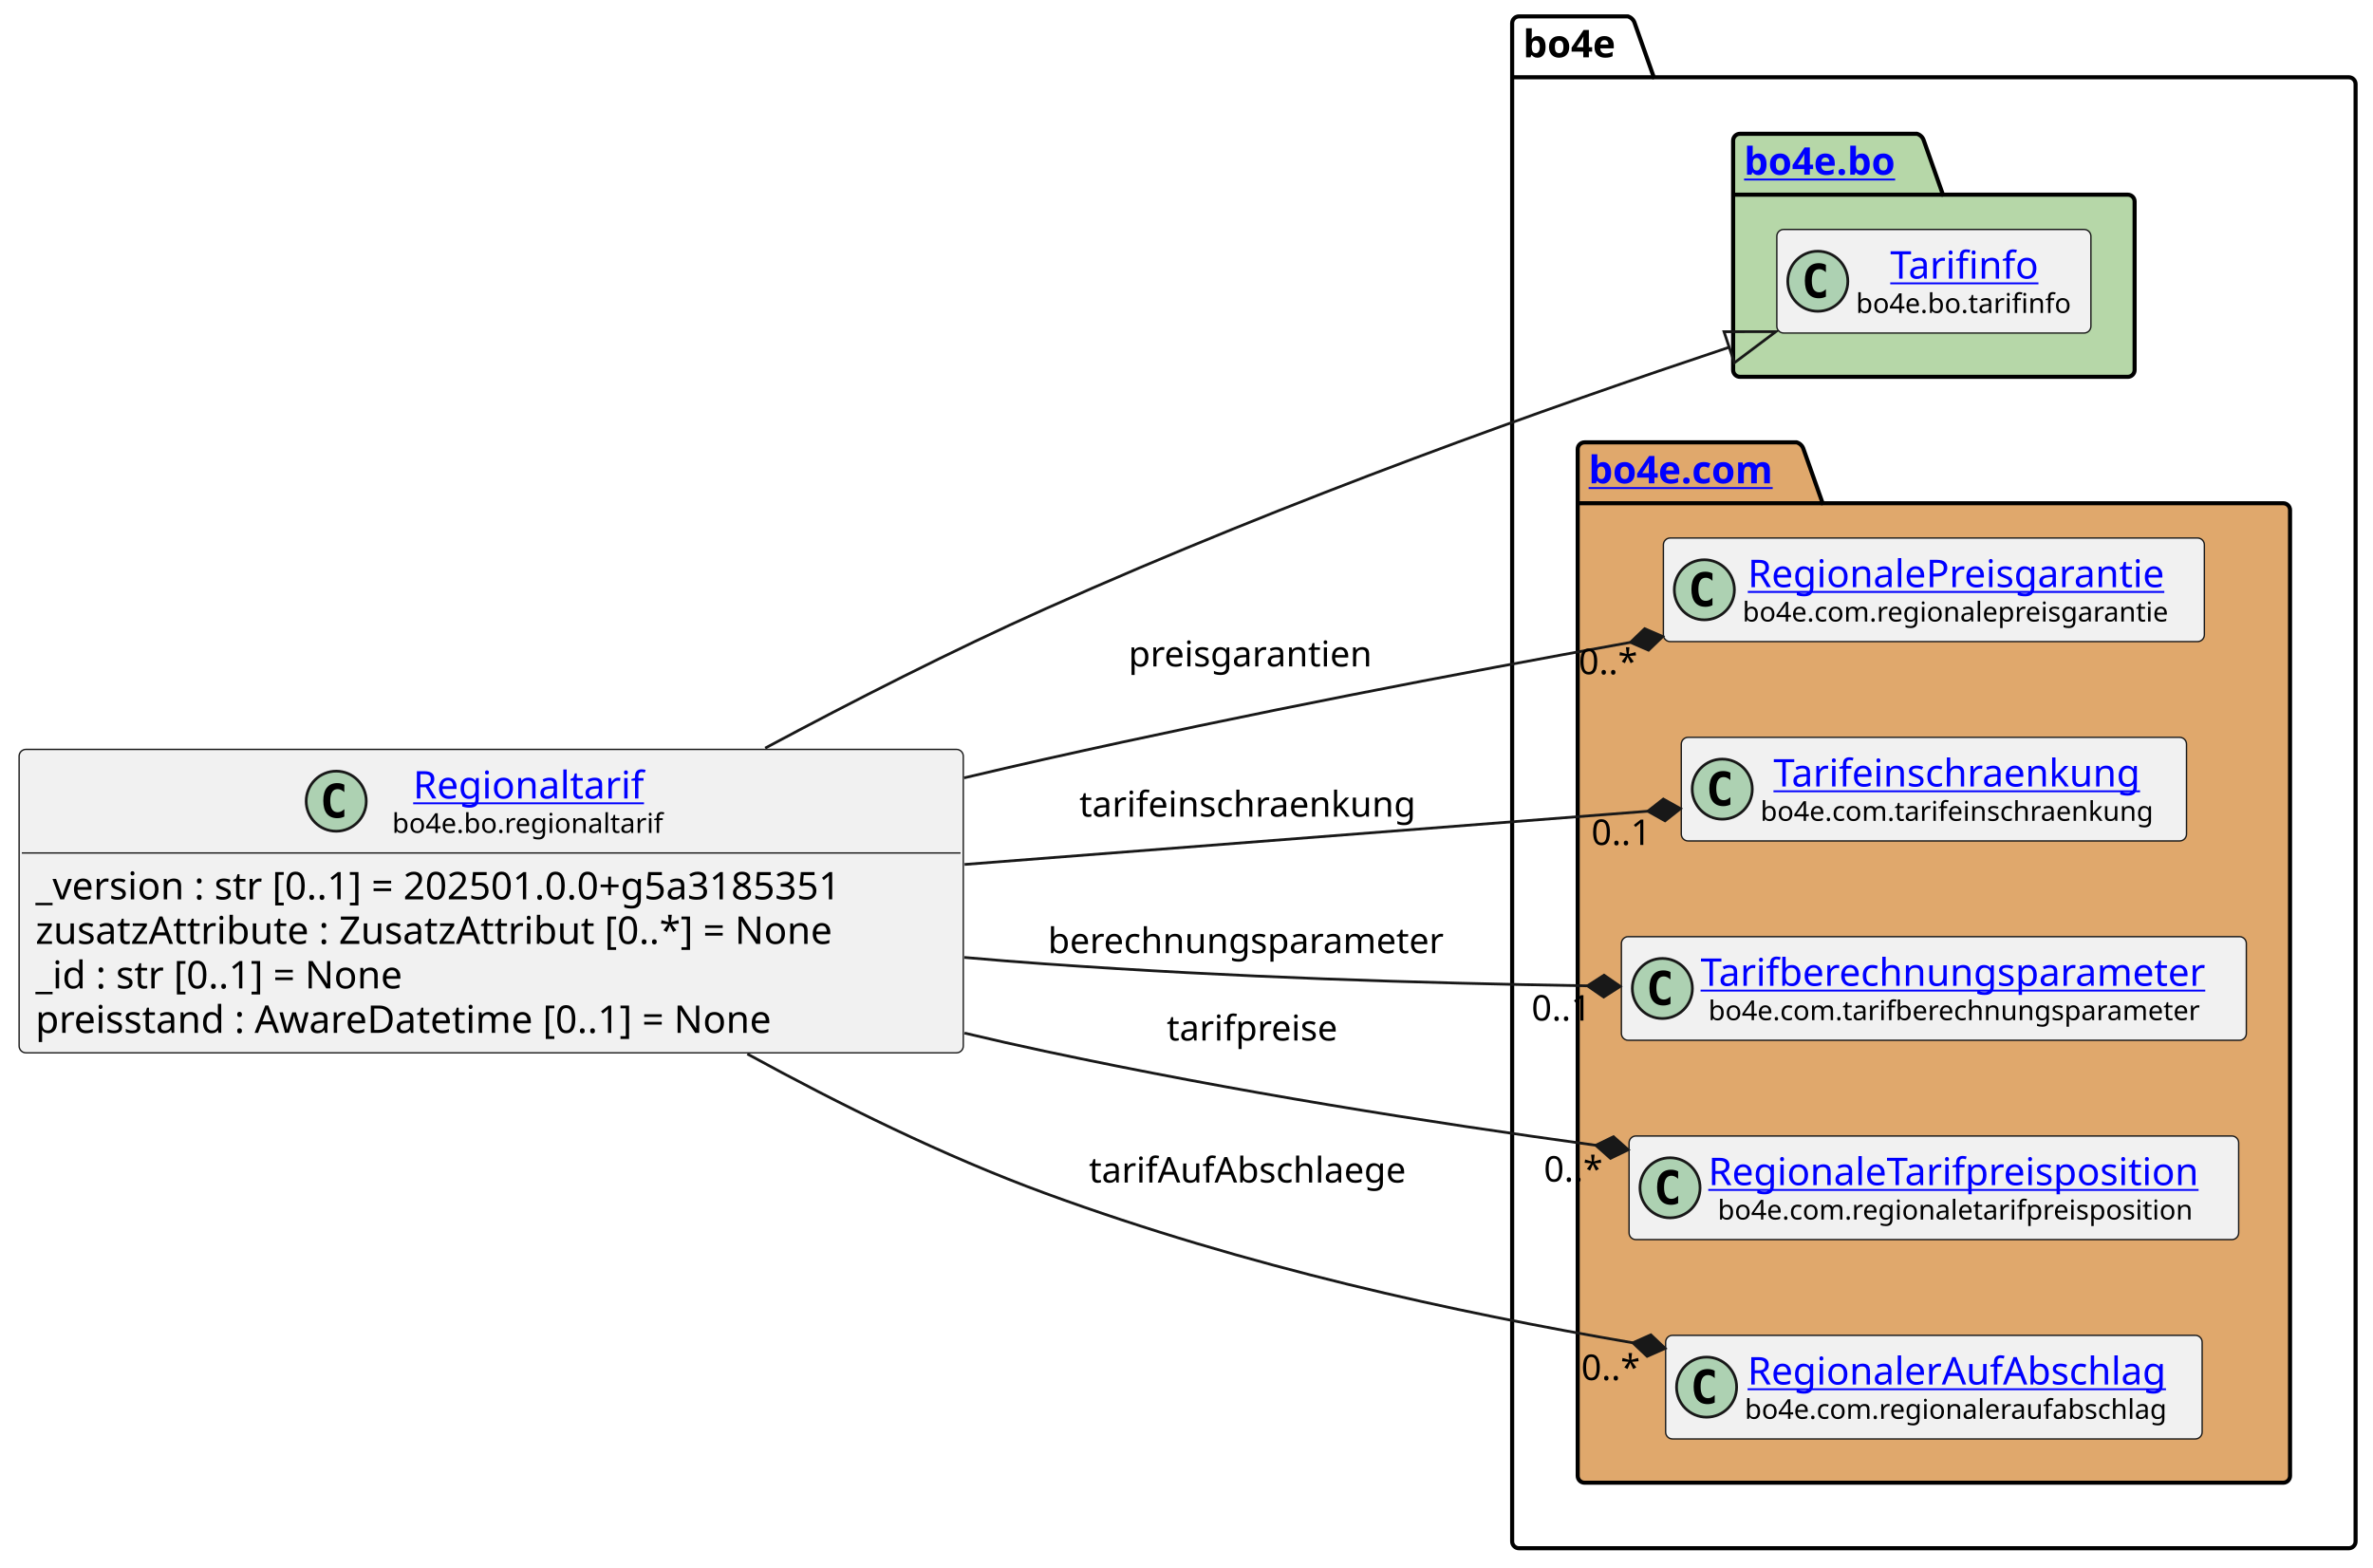
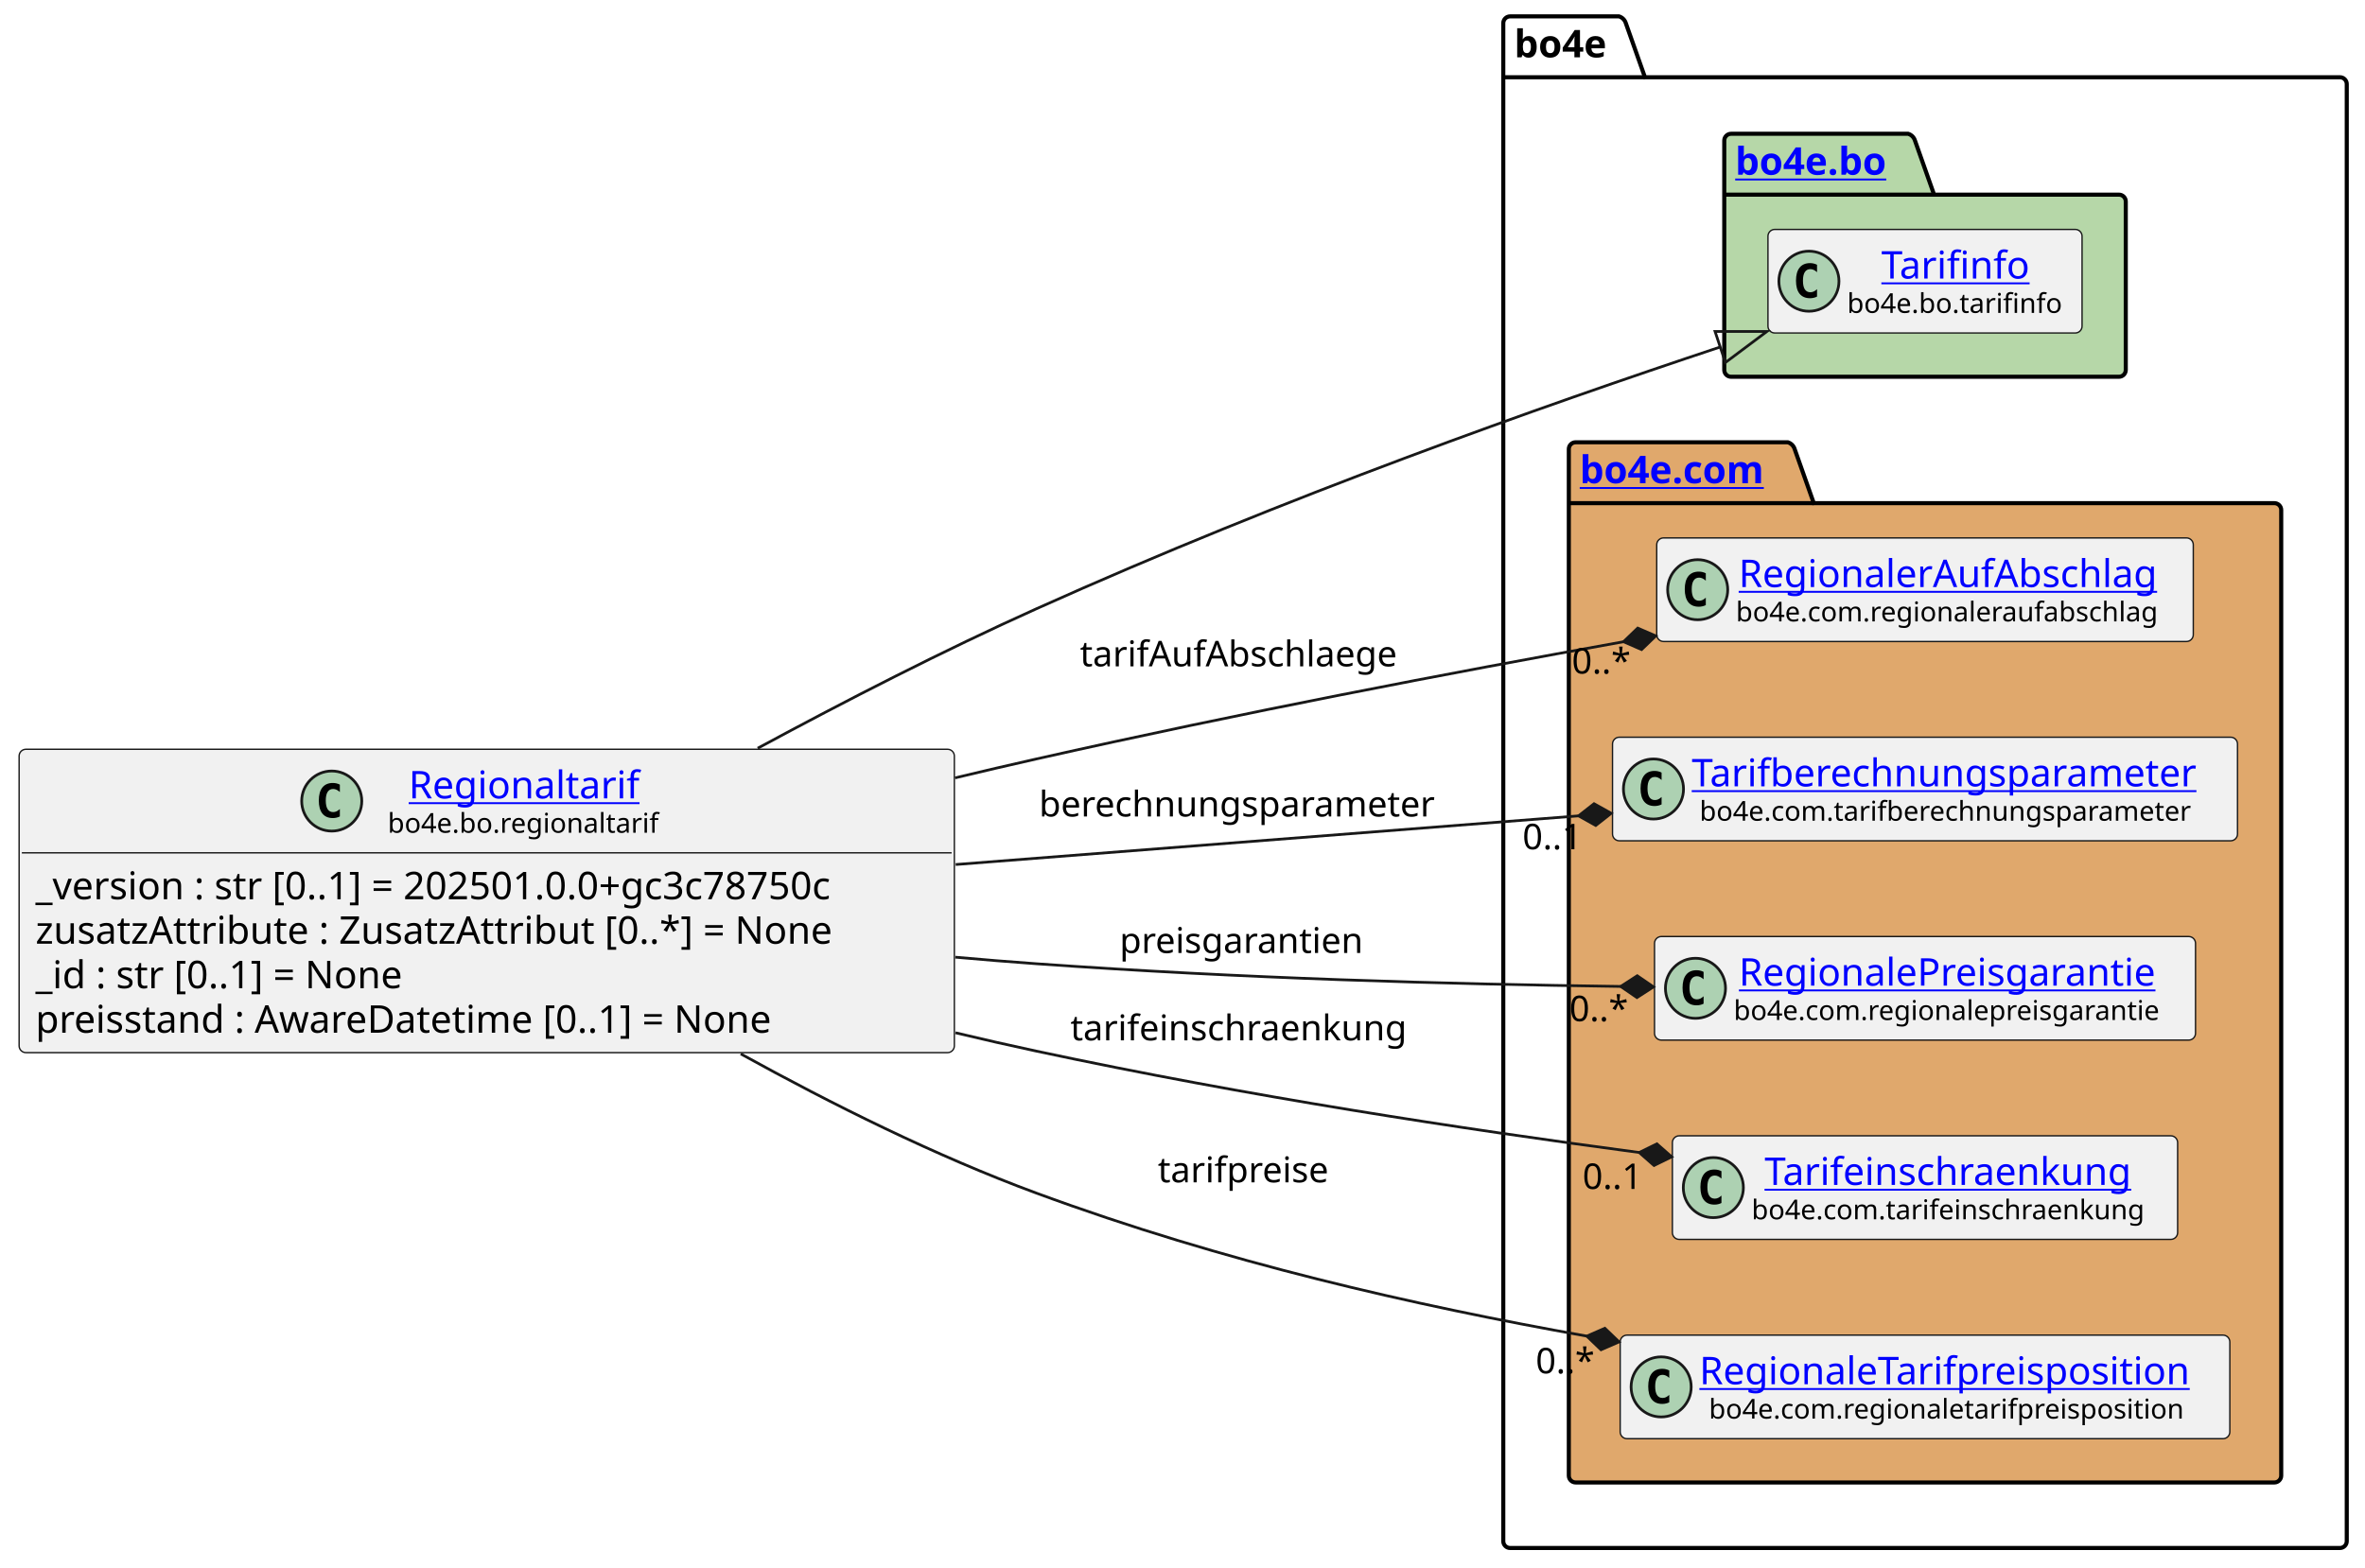
- <svg xmlns="http://www.w3.org/2000/svg" xmlns:xlink="http://www.w3.org/1999/xlink" contentStyleType="text/css" data-diagram-type="CLASS" height="574px" preserveAspectRatio="none" style="width:869px;height:574px;background:#FFFFFF;" version="1.1" viewBox="0 0 869 574" width="869px" zoomAndPan="magnify">
+ <svg xmlns="http://www.w3.org/2000/svg" xmlns:xlink="http://www.w3.org/1999/xlink" contentStyleType="text/css" data-diagram-type="CLASS" height="574px" preserveAspectRatio="none" style="width:866px;height:574px;background:#FFFFFF;" version="1.1" viewBox="0 0 866 574" width="866px" zoomAndPan="magnify">
  <defs />
  <g>
    <g class="cluster" data-entity="bo4e" data-source-line="11" data-uid="ent0005" id="cluster_bo4e">
-       <path d="M556.26,6 L596.136,6 A3.75,3.75 0 0 1 598.636,8.5 L605.636,28.297 L860.12,28.297 A2.5,2.5 0 0 1 862.62,30.797 L862.62,564.5 A2.5,2.5 0 0 1 860.12,567 L556.26,567 A2.5,2.5 0 0 1 553.76,564.5 L553.76,8.5 A2.5,2.5 0 0 1 556.26,6" fill="none" style="stroke:#000000;stroke-width:1.5;" />
-       <line style="stroke:#000000;stroke-width:1.5;" x1="553.76" x2="605.636" y1="28.297" y2="28.297" />
-       <text fill="#000000" font-family="sans-serif" font-size="14" font-weight="bold" lengthAdjust="spacing" textLength="38.876" x="557.76" y="20.995">bo4e</text>
+       <path d="M552.96,6 L592.836,6 A3.75,3.75 0 0 1 595.336,8.5 L602.336,28.297 L856.82,28.297 A2.5,2.5 0 0 1 859.32,30.797 L859.32,564.5 A2.5,2.5 0 0 1 856.82,567 L552.96,567 A2.5,2.5 0 0 1 550.46,564.5 L550.46,8.5 A2.5,2.5 0 0 1 552.96,6" fill="none" style="stroke:#000000;stroke-width:1.5;" />
+       <line style="stroke:#000000;stroke-width:1.5;" x1="550.46" x2="602.336" y1="28.297" y2="28.297" />
+       <text fill="#000000" font-family="sans-serif" font-size="14" font-weight="bold" lengthAdjust="spacing" textLength="38.876" x="554.46" y="20.995">bo4e</text>
    </g>
    <g class="cluster" data-entity="bo" data-source-line="10" data-uid="ent0003" id="cluster_bo">
-       <path d="M637.18,49 L702.014,49 A3.75,3.75 0 0 1 704.514,51.5 L711.514,71.297 L779.2,71.297 A2.5,2.5 0 0 1 781.7,73.797 L781.7,135.5 A2.5,2.5 0 0 1 779.2,138 L637.18,138 A2.5,2.5 0 0 1 634.68,135.5 L634.68,51.5 A2.5,2.5 0 0 1 637.18,49" fill="#B6D7A8" style="stroke:#000000;stroke-width:1.5;" />
-       <line style="stroke:#000000;stroke-width:1.5;" x1="634.68" x2="711.514" y1="71.297" y2="71.297" />
+       <path d="M633.88,49 L698.714,49 A3.75,3.75 0 0 1 701.214,51.5 L708.214,71.297 L775.9,71.297 A2.5,2.5 0 0 1 778.4,73.797 L778.4,135.5 A2.5,2.5 0 0 1 775.9,138 L633.88,138 A2.5,2.5 0 0 1 631.38,135.5 L631.38,51.5 A2.5,2.5 0 0 1 633.88,49" fill="#B6D7A8" style="stroke:#000000;stroke-width:1.5;" />
+       <line style="stroke:#000000;stroke-width:1.5;" x1="631.38" x2="708.214" y1="71.297" y2="71.297" />
      <a href="file:////home/runner/work/BO4E-python/BO4E-python/docs/../.tox/docs/tmp/html/api/bo4e.bo.html" target="_top" title="file:////home/runner/work/BO4E-python/BO4E-python/docs/../.tox/docs/tmp/html/api/bo4e.bo.html" xlink:actuate="onRequest" xlink:href="file:////home/runner/work/BO4E-python/BO4E-python/docs/../.tox/docs/tmp/html/api/bo4e.bo.html" xlink:show="new" xlink:title="file:////home/runner/work/BO4E-python/BO4E-python/docs/../.tox/docs/tmp/html/api/bo4e.bo.html" xlink:type="simple">
-         <text fill="#0000FF" font-family="sans-serif" font-size="14" font-weight="bold" lengthAdjust="spacing" text-decoration="underline" textLength="63.834" x="638.68" y="63.995">bo4e.bo</text>
+         <text fill="#0000FF" font-family="sans-serif" font-size="14" font-weight="bold" lengthAdjust="spacing" text-decoration="underline" textLength="63.834" x="635.38" y="63.995">bo4e.bo</text>
      </a>
    </g>
    <g class="cluster" data-entity="com" data-source-line="13" data-uid="ent0006" id="cluster_com">
-       <path d="M580.26,162 L657.959,162 A3.75,3.75 0 0 1 660.459,164.5 L667.459,184.297 L836.12,184.297 A2.5,2.5 0 0 1 838.62,186.797 L838.62,540.5 A2.5,2.5 0 0 1 836.12,543 L580.26,543 A2.5,2.5 0 0 1 577.76,540.5 L577.76,164.5 A2.5,2.5 0 0 1 580.26,162" fill="#E0A86C" style="stroke:#000000;stroke-width:1.5;" />
-       <line style="stroke:#000000;stroke-width:1.5;" x1="577.76" x2="667.459" y1="184.297" y2="184.297" />
+       <path d="M576.96,162 L654.659,162 A3.75,3.75 0 0 1 657.159,164.5 L664.159,184.297 L832.82,184.297 A2.5,2.5 0 0 1 835.32,186.797 L835.32,540.5 A2.5,2.5 0 0 1 832.82,543 L576.96,543 A2.5,2.5 0 0 1 574.46,540.5 L574.46,164.5 A2.5,2.5 0 0 1 576.96,162" fill="#E0A86C" style="stroke:#000000;stroke-width:1.5;" />
+       <line style="stroke:#000000;stroke-width:1.5;" x1="574.46" x2="664.159" y1="184.297" y2="184.297" />
      <a href="file:////home/runner/work/BO4E-python/BO4E-python/docs/../.tox/docs/tmp/html/api/bo4e.com.html" target="_top" title="file:////home/runner/work/BO4E-python/BO4E-python/docs/../.tox/docs/tmp/html/api/bo4e.com.html" xlink:actuate="onRequest" xlink:href="file:////home/runner/work/BO4E-python/BO4E-python/docs/../.tox/docs/tmp/html/api/bo4e.com.html" xlink:show="new" xlink:title="file:////home/runner/work/BO4E-python/BO4E-python/docs/../.tox/docs/tmp/html/api/bo4e.com.html" xlink:type="simple">
-         <text fill="#0000FF" font-family="sans-serif" font-size="14" font-weight="bold" lengthAdjust="spacing" text-decoration="underline" textLength="76.699" x="581.76" y="176.995">bo4e.com</text>
+         <text fill="#0000FF" font-family="sans-serif" font-size="14" font-weight="bold" lengthAdjust="spacing" text-decoration="underline" textLength="76.699" x="578.46" y="176.995">bo4e.com</text>
      </a>
    </g>
    <g class="entity" data-entity="Tarifinfo" data-source-line="11" data-uid="ent0004" id="entity_Tarifinfo">
-       <rect fill="#F1F1F1" height="37.938" rx="2.5" ry="2.5" style="stroke:#181818;stroke-width:0.5;" width="115.018" x="650.68" y="84.03" />
-       <ellipse cx="665.68" cy="102.999" fill="#ADD1B2" rx="11" ry="11" style="stroke:#181818;stroke-width:1;" />
-       <path d="M668.649,108.639 Q668.071,108.936 667.43,109.077 Q666.789,109.233 666.086,109.233 Q663.586,109.233 662.258,107.593 Q660.946,105.936 660.946,102.811 Q660.946,99.686 662.258,98.03 Q663.586,96.374 666.086,96.374 Q666.789,96.374 667.43,96.53 Q668.086,96.686 668.649,96.983 L668.649,99.702 Q668.024,99.124 667.43,98.858 Q666.836,98.577 666.211,98.577 Q664.867,98.577 664.18,99.655 Q663.492,100.718 663.492,102.811 Q663.492,104.905 664.18,105.983 Q664.867,107.046 666.211,107.046 Q666.836,107.046 667.43,106.78 Q668.024,106.499 668.649,105.921 L668.649,108.639 Z " fill="#000000" />
+       <rect fill="#F1F1F1" height="37.938" rx="2.5" ry="2.5" style="stroke:#181818;stroke-width:0.5;" width="115.018" x="647.38" y="84.03" />
+       <ellipse cx="662.38" cy="102.999" fill="#ADD1B2" rx="11" ry="11" style="stroke:#181818;stroke-width:1;" />
+       <path d="M665.349,108.639 Q664.771,108.936 664.13,109.077 Q663.489,109.233 662.786,109.233 Q660.286,109.233 658.958,107.593 Q657.646,105.936 657.646,102.811 Q657.646,99.686 658.958,98.03 Q660.286,96.374 662.786,96.374 Q663.489,96.374 664.13,96.53 Q664.786,96.686 665.349,96.983 L665.349,99.702 Q664.724,99.124 664.13,98.858 Q663.536,98.577 662.911,98.577 Q661.567,98.577 660.88,99.655 Q660.192,100.718 660.192,102.811 Q660.192,104.905 660.88,105.983 Q661.567,107.046 662.911,107.046 Q663.536,107.046 664.13,106.78 Q664.724,106.499 665.349,105.921 L665.349,108.639 Z " fill="#000000" />
      <a href="file:////home/runner/work/BO4E-python/BO4E-python/docs/../.tox/docs/tmp/html/api/bo4e.bo.html#bo4e.bo.tarifinfo.Tarifinfo" target="_top" title="file:////home/runner/work/BO4E-python/BO4E-python/docs/../.tox/docs/tmp/html/api/bo4e.bo.html#bo4e.bo.tarifinfo.Tarifinfo" xlink:actuate="onRequest" xlink:href="file:////home/runner/work/BO4E-python/BO4E-python/docs/../.tox/docs/tmp/html/api/bo4e.bo.html#bo4e.bo.tarifinfo.Tarifinfo" xlink:show="new" xlink:title="file:////home/runner/work/BO4E-python/BO4E-python/docs/../.tox/docs/tmp/html/api/bo4e.bo.html#bo4e.bo.tarifinfo.Tarifinfo" xlink:type="simple">
-         <text fill="#0000FF" font-family="sans-serif" font-size="14" lengthAdjust="spacing" text-decoration="underline" textLength="57.962" x="692.208" y="102.025">Tarifinfo</text>
+         <text fill="#0000FF" font-family="sans-serif" font-size="14" lengthAdjust="spacing" text-decoration="underline" textLength="57.962" x="688.908" y="102.025">Tarifinfo</text>
      </a>
-       <text fill="#000000" font-family="sans-serif" font-size="10" lengthAdjust="spacing" textLength="83.018" x="679.68" y="114.609">bo4e.bo.tarifinfo</text>
+       <text fill="#000000" font-family="sans-serif" font-size="10" lengthAdjust="spacing" textLength="83.018" x="676.38" y="114.609">bo4e.bo.tarifinfo</text>
    </g>
-     <g class="entity" data-entity="RegionalePreisgarantie" data-source-line="14" data-uid="ent0007" id="entity_RegionalePreisgarantie">
-       <rect fill="#F1F1F1" height="37.938" rx="2.5" ry="2.5" style="stroke:#181818;stroke-width:0.5;" width="198.103" x="609.14" y="197.03" />
-       <ellipse cx="624.14" cy="215.999" fill="#ADD1B2" rx="11" ry="11" style="stroke:#181818;stroke-width:1;" />
-       <path d="M627.109,221.639 Q626.531,221.936 625.89,222.077 Q625.249,222.233 624.546,222.233 Q622.046,222.233 620.718,220.593 Q619.406,218.936 619.406,215.811 Q619.406,212.686 620.718,211.03 Q622.046,209.374 624.546,209.374 Q625.249,209.374 625.89,209.53 Q626.546,209.686 627.109,209.983 L627.109,212.702 Q626.484,212.124 625.89,211.858 Q625.296,211.577 624.671,211.577 Q623.327,211.577 622.64,212.655 Q621.952,213.718 621.952,215.811 Q621.952,217.905 622.64,218.983 Q623.327,220.046 624.671,220.046 Q625.296,220.046 625.89,219.78 Q626.484,219.499 627.109,218.921 L627.109,221.639 Z " fill="#000000" />
+     <g class="entity" data-entity="RegionalerAufAbschlag" data-source-line="14" data-uid="ent0007" id="entity_RegionalerAufAbschlag">
+       <rect fill="#F1F1F1" height="37.938" rx="2.5" ry="2.5" style="stroke:#181818;stroke-width:0.5;" width="196.473" x="606.65" y="197.03" />
+       <ellipse cx="621.65" cy="215.999" fill="#ADD1B2" rx="11" ry="11" style="stroke:#181818;stroke-width:1;" />
+       <path d="M624.619,221.639 Q624.041,221.936 623.4,222.077 Q622.759,222.233 622.056,222.233 Q619.556,222.233 618.228,220.593 Q616.916,218.936 616.916,215.811 Q616.916,212.686 618.228,211.03 Q619.556,209.374 622.056,209.374 Q622.759,209.374 623.4,209.53 Q624.056,209.686 624.619,209.983 L624.619,212.702 Q623.994,212.124 623.4,211.858 Q622.806,211.577 622.181,211.577 Q620.837,211.577 620.15,212.655 Q619.462,213.718 619.462,215.811 Q619.462,217.905 620.15,218.983 Q620.837,220.046 622.181,220.046 Q622.806,220.046 623.4,219.78 Q623.994,219.499 624.619,218.921 L624.619,221.639 Z " fill="#000000" />
+       <a href="file:////home/runner/work/BO4E-python/BO4E-python/docs/../.tox/docs/tmp/html/api/bo4e.com.html#bo4e.com.regionaleraufabschlag.RegionalerAufAbschlag" target="_top" title="file:////home/runner/work/BO4E-python/BO4E-python/docs/../.tox/docs/tmp/html/api/bo4e.com.html#bo4e.com.regionaleraufabschlag.RegionalerAufAbschlag" xlink:actuate="onRequest" xlink:href="file:////home/runner/work/BO4E-python/BO4E-python/docs/../.tox/docs/tmp/html/api/bo4e.com.html#bo4e.com.regionaleraufabschlag.RegionalerAufAbschlag" xlink:show="new" xlink:title="file:////home/runner/work/BO4E-python/BO4E-python/docs/../.tox/docs/tmp/html/api/bo4e.com.html#bo4e.com.regionaleraufabschlag.RegionalerAufAbschlag" xlink:type="simple">
+         <text fill="#0000FF" font-family="sans-serif" font-size="14" lengthAdjust="spacing" text-decoration="underline" textLength="162.456" x="636.658" y="215.025">RegionalerAufAbschlag</text>
+       </a>
+       <text fill="#000000" font-family="sans-serif" font-size="10" lengthAdjust="spacing" textLength="164.473" x="635.65" y="227.609">bo4e.com.regionaleraufabschlag</text>
+     </g>
+     <g class="entity" data-entity="Tarifberechnungsparameter" data-source-line="15" data-uid="ent0008" id="entity_Tarifberechnungsparameter">
+       <rect fill="#F1F1F1" height="37.938" rx="2.5" ry="2.5" style="stroke:#181818;stroke-width:0.5;" width="228.855" x="590.46" y="270.03" />
+       <ellipse cx="605.46" cy="288.999" fill="#ADD1B2" rx="11" ry="11" style="stroke:#181818;stroke-width:1;" />
+       <path d="M608.429,294.639 Q607.851,294.936 607.21,295.077 Q606.569,295.233 605.866,295.233 Q603.366,295.233 602.038,293.592 Q600.726,291.936 600.726,288.811 Q600.726,285.686 602.038,284.03 Q603.366,282.374 605.866,282.374 Q606.569,282.374 607.21,282.53 Q607.866,282.686 608.429,282.983 L608.429,285.702 Q607.804,285.124 607.21,284.858 Q606.616,284.577 605.991,284.577 Q604.648,284.577 603.96,285.655 Q603.273,286.717 603.273,288.811 Q603.273,290.905 603.96,291.983 Q604.648,293.046 605.991,293.046 Q606.616,293.046 607.21,292.78 Q607.804,292.499 608.429,291.921 L608.429,294.639 Z " fill="#000000" />
+       <a href="file:////home/runner/work/BO4E-python/BO4E-python/docs/../.tox/docs/tmp/html/api/bo4e.com.html#bo4e.com.tarifberechnungsparameter.Tarifberechnungsparameter" target="_top" title="file:////home/runner/work/BO4E-python/BO4E-python/docs/../.tox/docs/tmp/html/api/bo4e.com.html#bo4e.com.tarifberechnungsparameter.Tarifberechnungsparameter" xlink:actuate="onRequest" xlink:href="file:////home/runner/work/BO4E-python/BO4E-python/docs/../.tox/docs/tmp/html/api/bo4e.com.html#bo4e.com.tarifberechnungsparameter.Tarifberechnungsparameter" xlink:show="new" xlink:title="file:////home/runner/work/BO4E-python/BO4E-python/docs/../.tox/docs/tmp/html/api/bo4e.com.html#bo4e.com.tarifberechnungsparameter.Tarifberechnungsparameter" xlink:type="simple">
+         <text fill="#0000FF" font-family="sans-serif" font-size="14" lengthAdjust="spacing" text-decoration="underline" textLength="196.855" x="619.46" y="288.025">Tarifberechnungsparameter</text>
+       </a>
+       <text fill="#000000" font-family="sans-serif" font-size="10" lengthAdjust="spacing" textLength="191.118" x="622.328" y="300.609">bo4e.com.tarifberechnungsparameter</text>
+     </g>
+     <g class="entity" data-entity="RegionalePreisgarantie" data-source-line="16" data-uid="ent0009" id="entity_RegionalePreisgarantie">
+       <rect fill="#F1F1F1" height="37.938" rx="2.5" ry="2.5" style="stroke:#181818;stroke-width:0.5;" width="198.103" x="605.84" y="343.03" />
+       <ellipse cx="620.84" cy="361.999" fill="#ADD1B2" rx="11" ry="11" style="stroke:#181818;stroke-width:1;" />
+       <path d="M623.809,367.639 Q623.231,367.936 622.59,368.077 Q621.949,368.233 621.246,368.233 Q618.746,368.233 617.418,366.592 Q616.106,364.936 616.106,361.811 Q616.106,358.686 617.418,357.03 Q618.746,355.374 621.246,355.374 Q621.949,355.374 622.59,355.53 Q623.246,355.686 623.809,355.983 L623.809,358.702 Q623.184,358.124 622.59,357.858 Q621.996,357.577 621.371,357.577 Q620.028,357.577 619.34,358.655 Q618.653,359.717 618.653,361.811 Q618.653,363.905 619.34,364.983 Q620.028,366.046 621.371,366.046 Q621.996,366.046 622.59,365.78 Q623.184,365.499 623.809,364.921 L623.809,367.639 Z " fill="#000000" />
      <a href="file:////home/runner/work/BO4E-python/BO4E-python/docs/../.tox/docs/tmp/html/api/bo4e.com.html#bo4e.com.regionalepreisgarantie.RegionalePreisgarantie" target="_top" title="file:////home/runner/work/BO4E-python/BO4E-python/docs/../.tox/docs/tmp/html/api/bo4e.com.html#bo4e.com.regionalepreisgarantie.RegionalePreisgarantie" xlink:actuate="onRequest" xlink:href="file:////home/runner/work/BO4E-python/BO4E-python/docs/../.tox/docs/tmp/html/api/bo4e.com.html#bo4e.com.regionalepreisgarantie.RegionalePreisgarantie" xlink:show="new" xlink:title="file:////home/runner/work/BO4E-python/BO4E-python/docs/../.tox/docs/tmp/html/api/bo4e.com.html#bo4e.com.regionalepreisgarantie.RegionalePreisgarantie" xlink:type="simple">
-         <text fill="#0000FF" font-family="sans-serif" font-size="14" lengthAdjust="spacing" text-decoration="underline" textLength="162.299" x="640.042" y="215.025">RegionalePreisgarantie</text>
+         <text fill="#0000FF" font-family="sans-serif" font-size="14" lengthAdjust="spacing" text-decoration="underline" textLength="162.299" x="636.742" y="361.025">RegionalePreisgarantie</text>
      </a>
-       <text fill="#000000" font-family="sans-serif" font-size="10" lengthAdjust="spacing" textLength="166.103" x="638.14" y="227.609">bo4e.com.regionalepreisgarantie</text>
+       <text fill="#000000" font-family="sans-serif" font-size="10" lengthAdjust="spacing" textLength="166.103" x="634.84" y="373.609">bo4e.com.regionalepreisgarantie</text>
    </g>
-     <g class="entity" data-entity="Tarifeinschraenkung" data-source-line="15" data-uid="ent0008" id="entity_Tarifeinschraenkung">
-       <rect fill="#F1F1F1" height="37.938" rx="2.5" ry="2.5" style="stroke:#181818;stroke-width:0.5;" width="185.013" x="615.69" y="270.03" />
-       <ellipse cx="630.69" cy="288.999" fill="#ADD1B2" rx="11" ry="11" style="stroke:#181818;stroke-width:1;" />
-       <path d="M633.659,294.639 Q633.081,294.936 632.44,295.077 Q631.799,295.233 631.096,295.233 Q628.596,295.233 627.268,293.592 Q625.956,291.936 625.956,288.811 Q625.956,285.686 627.268,284.03 Q628.596,282.374 631.096,282.374 Q631.799,282.374 632.44,282.53 Q633.096,282.686 633.659,282.983 L633.659,285.702 Q633.034,285.124 632.44,284.858 Q631.846,284.577 631.221,284.577 Q629.878,284.577 629.19,285.655 Q628.503,286.717 628.503,288.811 Q628.503,290.905 629.19,291.983 Q629.878,293.046 631.221,293.046 Q631.846,293.046 632.44,292.78 Q633.034,292.499 633.659,291.921 L633.659,294.639 Z " fill="#000000" />
+     <g class="entity" data-entity="Tarifeinschraenkung" data-source-line="17" data-uid="ent0010" id="entity_Tarifeinschraenkung">
+       <rect fill="#F1F1F1" height="37.938" rx="2.5" ry="2.5" style="stroke:#181818;stroke-width:0.5;" width="185.013" x="612.38" y="416.03" />
+       <ellipse cx="627.38" cy="434.999" fill="#ADD1B2" rx="11" ry="11" style="stroke:#181818;stroke-width:1;" />
+       <path d="M630.349,440.639 Q629.771,440.936 629.13,441.077 Q628.489,441.233 627.786,441.233 Q625.286,441.233 623.958,439.592 Q622.646,437.936 622.646,434.811 Q622.646,431.686 623.958,430.03 Q625.286,428.374 627.786,428.374 Q628.489,428.374 629.13,428.53 Q629.786,428.686 630.349,428.983 L630.349,431.702 Q629.724,431.124 629.13,430.858 Q628.536,430.577 627.911,430.577 Q626.567,430.577 625.88,431.655 Q625.192,432.717 625.192,434.811 Q625.192,436.905 625.88,437.983 Q626.567,439.046 627.911,439.046 Q628.536,439.046 629.13,438.78 Q629.724,438.499 630.349,437.921 L630.349,440.639 Z " fill="#000000" />
      <a href="file:////home/runner/work/BO4E-python/BO4E-python/docs/../.tox/docs/tmp/html/api/bo4e.com.html#bo4e.com.tarifeinschraenkung.Tarifeinschraenkung" target="_top" title="file:////home/runner/work/BO4E-python/BO4E-python/docs/../.tox/docs/tmp/html/api/bo4e.com.html#bo4e.com.tarifeinschraenkung.Tarifeinschraenkung" xlink:actuate="onRequest" xlink:href="file:////home/runner/work/BO4E-python/BO4E-python/docs/../.tox/docs/tmp/html/api/bo4e.com.html#bo4e.com.tarifeinschraenkung.Tarifeinschraenkung" xlink:show="new" xlink:title="file:////home/runner/work/BO4E-python/BO4E-python/docs/../.tox/docs/tmp/html/api/bo4e.com.html#bo4e.com.tarifeinschraenkung.Tarifeinschraenkung" xlink:type="simple">
-         <text fill="#0000FF" font-family="sans-serif" font-size="14" lengthAdjust="spacing" text-decoration="underline" textLength="143.507" x="649.443" y="288.025">Tarifeinschraenkung</text>
+         <text fill="#0000FF" font-family="sans-serif" font-size="14" lengthAdjust="spacing" text-decoration="underline" textLength="143.507" x="646.133" y="434.025">Tarifeinschraenkung</text>
      </a>
-       <text fill="#000000" font-family="sans-serif" font-size="10" lengthAdjust="spacing" textLength="153.013" x="644.69" y="300.609">bo4e.com.tarifeinschraenkung</text>
+       <text fill="#000000" font-family="sans-serif" font-size="10" lengthAdjust="spacing" textLength="153.013" x="641.38" y="446.609">bo4e.com.tarifeinschraenkung</text>
    </g>
-     <g class="entity" data-entity="Tarifberechnungsparameter" data-source-line="16" data-uid="ent0009" id="entity_Tarifberechnungsparameter">
-       <rect fill="#F1F1F1" height="37.938" rx="2.5" ry="2.5" style="stroke:#181818;stroke-width:0.5;" width="228.855" x="593.76" y="343.03" />
-       <ellipse cx="608.76" cy="361.999" fill="#ADD1B2" rx="11" ry="11" style="stroke:#181818;stroke-width:1;" />
-       <path d="M611.729,367.639 Q611.151,367.936 610.51,368.077 Q609.869,368.233 609.166,368.233 Q606.666,368.233 605.338,366.592 Q604.026,364.936 604.026,361.811 Q604.026,358.686 605.338,357.03 Q606.666,355.374 609.166,355.374 Q609.869,355.374 610.51,355.53 Q611.166,355.686 611.729,355.983 L611.729,358.702 Q611.104,358.124 610.51,357.858 Q609.916,357.577 609.291,357.577 Q607.947,357.577 607.26,358.655 Q606.572,359.717 606.572,361.811 Q606.572,363.905 607.26,364.983 Q607.947,366.046 609.291,366.046 Q609.916,366.046 610.51,365.78 Q611.104,365.499 611.729,364.921 L611.729,367.639 Z " fill="#000000" />
-       <a href="file:////home/runner/work/BO4E-python/BO4E-python/docs/../.tox/docs/tmp/html/api/bo4e.com.html#bo4e.com.tarifberechnungsparameter.Tarifberechnungsparameter" target="_top" title="file:////home/runner/work/BO4E-python/BO4E-python/docs/../.tox/docs/tmp/html/api/bo4e.com.html#bo4e.com.tarifberechnungsparameter.Tarifberechnungsparameter" xlink:actuate="onRequest" xlink:href="file:////home/runner/work/BO4E-python/BO4E-python/docs/../.tox/docs/tmp/html/api/bo4e.com.html#bo4e.com.tarifberechnungsparameter.Tarifberechnungsparameter" xlink:show="new" xlink:title="file:////home/runner/work/BO4E-python/BO4E-python/docs/../.tox/docs/tmp/html/api/bo4e.com.html#bo4e.com.tarifberechnungsparameter.Tarifberechnungsparameter" xlink:type="simple">
-         <text fill="#0000FF" font-family="sans-serif" font-size="14" lengthAdjust="spacing" text-decoration="underline" textLength="196.855" x="622.76" y="361.025">Tarifberechnungsparameter</text>
+     <g class="entity" data-entity="RegionaleTarifpreisposition" data-source-line="18" data-uid="ent0011" id="entity_RegionaleTarifpreisposition">
+       <rect fill="#F1F1F1" height="37.938" rx="2.5" ry="2.5" style="stroke:#181818;stroke-width:0.5;" width="223.235" x="593.27" y="489.03" />
+       <ellipse cx="608.27" cy="507.999" fill="#ADD1B2" rx="11" ry="11" style="stroke:#181818;stroke-width:1;" />
+       <path d="M611.239,513.639 Q610.661,513.936 610.02,514.077 Q609.379,514.233 608.676,514.233 Q606.176,514.233 604.848,512.592 Q603.536,510.936 603.536,507.811 Q603.536,504.686 604.848,503.03 Q606.176,501.374 608.676,501.374 Q609.379,501.374 610.02,501.53 Q610.676,501.686 611.239,501.983 L611.239,504.702 Q610.614,504.124 610.02,503.858 Q609.426,503.577 608.801,503.577 Q607.457,503.577 606.77,504.655 Q606.082,505.717 606.082,507.811 Q606.082,509.905 606.77,510.983 Q607.457,512.046 608.801,512.046 Q609.426,512.046 610.02,511.78 Q610.614,511.499 611.239,510.921 L611.239,513.639 Z " fill="#000000" />
+       <a href="file:////home/runner/work/BO4E-python/BO4E-python/docs/../.tox/docs/tmp/html/api/bo4e.com.html#bo4e.com.regionaletarifpreisposition.RegionaleTarifpreisposition" target="_top" title="file:////home/runner/work/BO4E-python/BO4E-python/docs/../.tox/docs/tmp/html/api/bo4e.com.html#bo4e.com.regionaletarifpreisposition.RegionaleTarifpreisposition" xlink:actuate="onRequest" xlink:href="file:////home/runner/work/BO4E-python/BO4E-python/docs/../.tox/docs/tmp/html/api/bo4e.com.html#bo4e.com.regionaletarifpreisposition.RegionaleTarifpreisposition" xlink:show="new" xlink:title="file:////home/runner/work/BO4E-python/BO4E-python/docs/../.tox/docs/tmp/html/api/bo4e.com.html#bo4e.com.regionaletarifpreisposition.RegionaleTarifpreisposition" xlink:type="simple">
+         <text fill="#0000FF" font-family="sans-serif" font-size="14" lengthAdjust="spacing" text-decoration="underline" textLength="191.235" x="622.27" y="507.025">RegionaleTarifpreisposition</text>
      </a>
-       <text fill="#000000" font-family="sans-serif" font-size="10" lengthAdjust="spacing" textLength="191.118" x="625.628" y="373.609">bo4e.com.tarifberechnungsparameter</text>
-     </g>
-     <g class="entity" data-entity="RegionaleTarifpreisposition" data-source-line="17" data-uid="ent0010" id="entity_RegionaleTarifpreisposition">
-       <rect fill="#F1F1F1" height="37.938" rx="2.5" ry="2.5" style="stroke:#181818;stroke-width:0.5;" width="223.235" x="596.57" y="416.03" />
-       <ellipse cx="611.57" cy="434.999" fill="#ADD1B2" rx="11" ry="11" style="stroke:#181818;stroke-width:1;" />
-       <path d="M614.539,440.639 Q613.961,440.936 613.32,441.077 Q612.679,441.233 611.976,441.233 Q609.476,441.233 608.148,439.592 Q606.836,437.936 606.836,434.811 Q606.836,431.686 608.148,430.03 Q609.476,428.374 611.976,428.374 Q612.679,428.374 613.32,428.53 Q613.976,428.686 614.539,428.983 L614.539,431.702 Q613.914,431.124 613.32,430.858 Q612.726,430.577 612.101,430.577 Q610.758,430.577 610.07,431.655 Q609.383,432.717 609.383,434.811 Q609.383,436.905 610.07,437.983 Q610.758,439.046 612.101,439.046 Q612.726,439.046 613.32,438.78 Q613.914,438.499 614.539,437.921 L614.539,440.639 Z " fill="#000000" />
-       <a href="file:////home/runner/work/BO4E-python/BO4E-python/docs/../.tox/docs/tmp/html/api/bo4e.com.html#bo4e.com.regionaletarifpreisposition.RegionaleTarifpreisposition" target="_top" title="file:////home/runner/work/BO4E-python/BO4E-python/docs/../.tox/docs/tmp/html/api/bo4e.com.html#bo4e.com.regionaletarifpreisposition.RegionaleTarifpreisposition" xlink:actuate="onRequest" xlink:href="file:////home/runner/work/BO4E-python/BO4E-python/docs/../.tox/docs/tmp/html/api/bo4e.com.html#bo4e.com.regionaletarifpreisposition.RegionaleTarifpreisposition" xlink:show="new" xlink:title="file:////home/runner/work/BO4E-python/BO4E-python/docs/../.tox/docs/tmp/html/api/bo4e.com.html#bo4e.com.regionaletarifpreisposition.RegionaleTarifpreisposition" xlink:type="simple">
-         <text fill="#0000FF" font-family="sans-serif" font-size="14" lengthAdjust="spacing" text-decoration="underline" textLength="191.235" x="625.57" y="434.025">RegionaleTarifpreisposition</text>
-       </a>
-       <text fill="#000000" font-family="sans-serif" font-size="10" lengthAdjust="spacing" textLength="184.268" x="629.054" y="446.609">bo4e.com.regionaletarifpreisposition</text>
-     </g>
-     <g class="entity" data-entity="RegionalerAufAbschlag" data-source-line="18" data-uid="ent0011" id="entity_RegionalerAufAbschlag">
-       <rect fill="#F1F1F1" height="37.938" rx="2.5" ry="2.5" style="stroke:#181818;stroke-width:0.5;" width="196.473" x="609.96" y="489.03" />
-       <ellipse cx="624.96" cy="507.999" fill="#ADD1B2" rx="11" ry="11" style="stroke:#181818;stroke-width:1;" />
-       <path d="M627.929,513.639 Q627.351,513.936 626.71,514.077 Q626.069,514.233 625.366,514.233 Q622.866,514.233 621.538,512.592 Q620.226,510.936 620.226,507.811 Q620.226,504.686 621.538,503.03 Q622.866,501.374 625.366,501.374 Q626.069,501.374 626.71,501.53 Q627.366,501.686 627.929,501.983 L627.929,504.702 Q627.304,504.124 626.71,503.858 Q626.116,503.577 625.491,503.577 Q624.148,503.577 623.46,504.655 Q622.773,505.717 622.773,507.811 Q622.773,509.905 623.46,510.983 Q624.148,512.046 625.491,512.046 Q626.116,512.046 626.71,511.78 Q627.304,511.499 627.929,510.921 L627.929,513.639 Z " fill="#000000" />
-       <a href="file:////home/runner/work/BO4E-python/BO4E-python/docs/../.tox/docs/tmp/html/api/bo4e.com.html#bo4e.com.regionaleraufabschlag.RegionalerAufAbschlag" target="_top" title="file:////home/runner/work/BO4E-python/BO4E-python/docs/../.tox/docs/tmp/html/api/bo4e.com.html#bo4e.com.regionaleraufabschlag.RegionalerAufAbschlag" xlink:actuate="onRequest" xlink:href="file:////home/runner/work/BO4E-python/BO4E-python/docs/../.tox/docs/tmp/html/api/bo4e.com.html#bo4e.com.regionaleraufabschlag.RegionalerAufAbschlag" xlink:show="new" xlink:title="file:////home/runner/work/BO4E-python/BO4E-python/docs/../.tox/docs/tmp/html/api/bo4e.com.html#bo4e.com.regionaleraufabschlag.RegionalerAufAbschlag" xlink:type="simple">
-         <text fill="#0000FF" font-family="sans-serif" font-size="14" lengthAdjust="spacing" text-decoration="underline" textLength="162.456" x="639.968" y="507.025">RegionalerAufAbschlag</text>
-       </a>
-       <text fill="#000000" font-family="sans-serif" font-size="10" lengthAdjust="spacing" textLength="164.473" x="638.96" y="519.609">bo4e.com.regionaleraufabschlag</text>
+       <text fill="#000000" font-family="sans-serif" font-size="10" lengthAdjust="spacing" textLength="184.268" x="625.754" y="519.609">bo4e.com.regionaletarifpreisposition</text>
    </g>
    <g class="entity" data-entity="Regionaltarif" data-source-line="3" data-uid="ent0002" id="entity_Regionaltarif">
-       <rect fill="#F1F1F1" height="111.125" rx="2.5" ry="2.5" style="stroke:#181818;stroke-width:0.5;" width="345.765" x="7" y="274.44" />
-       <ellipse cx="123.125" cy="293.409" fill="#ADD1B2" rx="11" ry="11" style="stroke:#181818;stroke-width:1;" />
-       <path d="M126.094,299.049 Q125.516,299.346 124.875,299.487 Q124.234,299.643 123.531,299.643 Q121.031,299.643 119.703,298.002 Q118.391,296.346 118.391,293.221 Q118.391,290.096 119.703,288.44 Q121.031,286.784 123.531,286.784 Q124.234,286.784 124.875,286.94 Q125.531,287.096 126.094,287.393 L126.094,290.112 Q125.469,289.534 124.875,289.268 Q124.281,288.987 123.656,288.987 Q122.312,288.987 121.625,290.065 Q120.938,291.127 120.938,293.221 Q120.938,295.315 121.625,296.393 Q122.312,297.456 123.656,297.456 Q124.281,297.456 124.875,297.19 Q125.469,296.909 126.094,296.331 L126.094,299.049 Z " fill="#000000" />
+       <rect fill="#F1F1F1" height="111.125" rx="2.5" ry="2.5" style="stroke:#181818;stroke-width:0.5;" width="342.463" x="7" y="274.44" />
+       <ellipse cx="121.474" cy="293.409" fill="#ADD1B2" rx="11" ry="11" style="stroke:#181818;stroke-width:1;" />
+       <path d="M124.443,299.049 Q123.865,299.346 123.224,299.487 Q122.584,299.643 121.88,299.643 Q119.38,299.643 118.052,298.002 Q116.74,296.346 116.74,293.221 Q116.74,290.096 118.052,288.44 Q119.38,286.784 121.88,286.784 Q122.584,286.784 123.224,286.94 Q123.88,287.096 124.443,287.393 L124.443,290.112 Q123.818,289.534 123.224,289.268 Q122.63,288.987 122.005,288.987 Q120.662,288.987 119.974,290.065 Q119.287,291.127 119.287,293.221 Q119.287,295.315 119.974,296.393 Q120.662,297.456 122.005,297.456 Q122.63,297.456 123.224,297.19 Q123.818,296.909 124.443,296.331 L124.443,299.049 Z " fill="#000000" />
      <a href="file:////home/runner/work/BO4E-python/BO4E-python/docs/../.tox/docs/tmp/html/api/bo4e.bo.html#bo4e.bo.regionaltarif.Regionaltarif" target="_top" title="file:////home/runner/work/BO4E-python/BO4E-python/docs/../.tox/docs/tmp/html/api/bo4e.bo.html#bo4e.bo.regionaltarif.Regionaltarif" xlink:actuate="onRequest" xlink:href="file:////home/runner/work/BO4E-python/BO4E-python/docs/../.tox/docs/tmp/html/api/bo4e.bo.html#bo4e.bo.regionaltarif.Regionaltarif" xlink:show="new" xlink:title="file:////home/runner/work/BO4E-python/BO4E-python/docs/../.tox/docs/tmp/html/api/bo4e.bo.html#bo4e.bo.regionaltarif.Regionaltarif" xlink:type="simple">
-         <text fill="#0000FF" font-family="sans-serif" font-size="14" lengthAdjust="spacing" text-decoration="underline" textLength="89.667" x="151.299" y="292.435">Regionaltarif</text>
+         <text fill="#0000FF" font-family="sans-serif" font-size="14" lengthAdjust="spacing" text-decoration="underline" textLength="89.667" x="149.648" y="292.435">Regionaltarif</text>
      </a>
-       <text fill="#000000" font-family="sans-serif" font-size="10" lengthAdjust="spacing" textLength="105.015" x="143.625" y="305.019">bo4e.bo.regionaltarif</text>
-       <line style="stroke:#181818;stroke-width:0.5;" x1="8" x2="351.765" y1="312.377" y2="312.377" />
-       <text fill="#000000" font-family="sans-serif" font-size="14" lengthAdjust="spacing" textLength="333.765" x="13" y="329.373">_version : str [0..1] = 202501.0.0+g5a3185351</text>
+       <text fill="#000000" font-family="sans-serif" font-size="10" lengthAdjust="spacing" textLength="105.015" x="141.974" y="305.019">bo4e.bo.regionaltarif</text>
+       <line style="stroke:#181818;stroke-width:0.5;" x1="8" x2="348.463" y1="312.377" y2="312.377" />
+       <text fill="#000000" font-family="sans-serif" font-size="14" lengthAdjust="spacing" textLength="330.463" x="13" y="329.373">_version : str [0..1] = 202501.0.0+gc3c78750c</text>
      <text fill="#000000" font-family="sans-serif" font-size="14" lengthAdjust="spacing" textLength="318.575" x="13" y="345.67">zusatzAttribute : ZusatzAttribut [0..*] = None</text>
      <text fill="#000000" font-family="sans-serif" font-size="14" lengthAdjust="spacing" textLength="151.177" x="13" y="361.966">_id : str [0..1] = None</text>
      <text fill="#000000" font-family="sans-serif" font-size="14" lengthAdjust="spacing" textLength="295.49" x="13" y="378.263">preisstand : AwareDatetime [0..1] = None</text>
    </g>
    <g class="link" data-entity-1="Regionaltarif" data-entity-2="Tarifinfo" data-source-line="21" data-uid="lnk12" id="link_Regionaltarif_Tarifinfo">
-       <path codeLine="21" d="M280.21,273.98 C312.47,256.7 348.73,238.23 382.76,223 C474.44,181.97 567.726,149.028 633.236,127.168" fill="none" id="Regionaltarif-to-Tarifinfo" style="stroke:#181818;stroke-width:1;" />
-       <polygon fill="none" points="650.31,121.47,631.336,121.476,635.135,132.859,650.31,121.47" style="stroke:#181818;stroke-width:1;" />
+       <path codeLine="21" d="M277.45,274.07 C309.51,256.75 345.58,238.23 379.46,223 C471.07,181.81 564.37,148.902 629.9,127.102" fill="none" id="Regionaltarif-to-Tarifinfo" style="stroke:#181818;stroke-width:1;" />
+       <polygon fill="none" points="646.98,121.42,628.006,121.409,631.794,132.795,646.98,121.42" style="stroke:#181818;stroke-width:1;" />
    </g>
    <g class="link" data-entity-1="Regionaltarif" data-entity-2="Tarifberechnungsparameter" data-source-line="22" data-uid="lnk13" id="link_Regionaltarif_Tarifberechnungsparameter">
-       <path codeLine="22" d="M353.15,350.63 C363.16,351.51 373.09,352.32 382.76,353 C452.6,357.94 519.072,360.002 581.342,361.031" fill="none" id="Regionaltarif-to-Tarifberechnungsparameter" style="stroke:#181818;stroke-width:1;" />
-       <polygon fill="#181818" points="593.34,361.23,587.407,357.131,581.342,361.031,587.275,365.13,593.34,361.23" style="stroke:#181818;stroke-width:1;" />
-       <text fill="#000000" font-family="sans-serif" font-size="13" lengthAdjust="spacing" textLength="153.353" x="383.76" y="349.067">berechnungsparameter</text>
-       <text fill="#000000" font-family="sans-serif" font-size="13" lengthAdjust="spacing" textLength="24.807" x="560.845" y="373.754">0..1</text>
+       <path codeLine="22" d="M349.94,316.66 C428.61,310.51 507.887,304.315 578.027,298.835" fill="none" id="Regionaltarif-to-Tarifberechnungsparameter" style="stroke:#181818;stroke-width:1;" />
+       <polygon fill="#181818" points="589.99,297.9,583.697,294.38,578.027,298.835,584.32,302.355,589.99,297.9" style="stroke:#181818;stroke-width:1;" />
+       <text fill="#000000" font-family="sans-serif" font-size="13" lengthAdjust="spacing" textLength="153.353" x="380.46" y="299.067">berechnungsparameter</text>
+       <text fill="#000000" font-family="sans-serif" font-size="13" lengthAdjust="spacing" textLength="24.807" x="557.491" y="311.073">0..1</text>
    </g>
    <g class="link" data-entity-1="Regionaltarif" data-entity-2="RegionaleTarifpreisposition" data-source-line="23" data-uid="lnk14" id="link_Regionaltarif_RegionaleTarifpreisposition">
-       <path codeLine="23" d="M353.2,378.33 C363.17,380.7 373.08,382.94 382.76,385 C453.28,399.99 521.433,410.727 584.373,419.427" fill="none" id="Regionaltarif-to-RegionaleTarifpreisposition" style="stroke:#181818;stroke-width:1;" />
-       <polygon fill="#181818" points="596.26,421.07,590.864,416.286,584.373,419.427,589.769,424.211,596.26,421.07" style="stroke:#181818;stroke-width:1;" />
-       <text fill="#000000" font-family="sans-serif" font-size="13" lengthAdjust="spacing" textLength="66.574" x="427.26" y="381.067">tarifpreise</text>
-       <text fill="#000000" font-family="sans-serif" font-size="13" lengthAdjust="spacing" textLength="23.036" x="565.354" y="432.729">0..*</text>
+       <path codeLine="23" d="M271.23,386.01 C304.42,404.35 342.76,423.47 379.46,437 C448.44,462.42 517.367,478.019 581.047,489.399" fill="none" id="Regionaltarif-to-RegionaleTarifpreisposition" style="stroke:#181818;stroke-width:1;" />
+       <polygon fill="#181818" points="592.86,491.51,587.657,486.517,581.047,489.399,586.25,494.392,592.86,491.51" style="stroke:#181818;stroke-width:1;" />
+       <text fill="#000000" font-family="sans-serif" font-size="13" lengthAdjust="spacing" textLength="66.574" x="423.96" y="433.067">tarifpreise</text>
+       <text fill="#000000" font-family="sans-serif" font-size="13" lengthAdjust="spacing" textLength="23.036" x="562.334" y="503.033">0..*</text>
    </g>
    <g class="link" data-entity-1="Regionaltarif" data-entity-2="RegionalerAufAbschlag" data-source-line="24" data-uid="lnk15" id="link_Regionaltarif_RegionalerAufAbschlag">
-       <path codeLine="24" d="M273.68,385.98 C307.15,404.32 345.8,423.45 382.76,437 C456.79,464.14 532.484,480.506 597.954,491.766" fill="none" id="Regionaltarif-to-RegionalerAufAbschlag" style="stroke:#181818;stroke-width:1;" />
-       <polygon fill="#181818" points="609.78,493.8,604.545,488.841,597.954,491.766,603.189,496.725,609.78,493.8" style="stroke:#181818;stroke-width:1;" />
-       <text fill="#000000" font-family="sans-serif" font-size="13" lengthAdjust="spacing" textLength="123.436" x="398.76" y="433.067">tarifAufAbschlaege</text>
-       <text fill="#000000" font-family="sans-serif" font-size="13" lengthAdjust="spacing" textLength="23.036" x="579.053" y="505.401">0..*</text>
+       <path codeLine="24" d="M349.73,284.92 C359.77,282.51 369.74,280.19 379.46,278 C455.27,260.93 529.9,246.686 594.49,235.056" fill="none" id="Regionaltarif-to-RegionalerAufAbschlag" style="stroke:#181818;stroke-width:1;" />
+       <polygon fill="#181818" points="606.3,232.93,599.686,230.057,594.49,235.056,601.104,237.93,606.3,232.93" style="stroke:#181818;stroke-width:1;" />
+       <text fill="#000000" font-family="sans-serif" font-size="13" lengthAdjust="spacing" textLength="123.436" x="395.46" y="244.067">tarifAufAbschlaege</text>
+       <text fill="#000000" font-family="sans-serif" font-size="13" lengthAdjust="spacing" textLength="23.036" x="575.561" y="246.719">0..*</text>
    </g>
    <g class="link" data-entity-1="Regionaltarif" data-entity-2="RegionalePreisgarantie" data-source-line="25" data-uid="lnk16" id="link_Regionaltarif_RegionalePreisgarantie">
-       <path codeLine="25" d="M353.06,284.87 C363.1,282.49 373.05,280.18 382.76,278 C458.3,261.07 532.581,246.893 597.091,235.243" fill="none" id="Regionaltarif-to-RegionalePreisgarantie" style="stroke:#181818;stroke-width:1;" />
-       <polygon fill="#181818" points="608.9,233.11,602.285,230.24,597.091,235.243,603.706,238.113,608.9,233.11" style="stroke:#181818;stroke-width:1;" />
-       <text fill="#000000" font-family="sans-serif" font-size="13" lengthAdjust="spacing" textLength="94.694" x="413.26" y="244.067">preisgarantien</text>
-       <text fill="#000000" font-family="sans-serif" font-size="13" lengthAdjust="spacing" textLength="23.036" x="578.111" y="246.912">0..*</text>
+       <path codeLine="25" d="M349.82,350.6 C359.84,351.5 369.78,352.31 379.46,353 C455.2,358.39 529.091,360.436 593.461,361.316" fill="none" id="Regionaltarif-to-RegionalePreisgarantie" style="stroke:#181818;stroke-width:1;" />
+       <polygon fill="#181818" points="605.46,361.48,599.515,357.398,593.461,361.316,599.406,365.398,605.46,361.48" style="stroke:#181818;stroke-width:1;" />
+       <text fill="#000000" font-family="sans-serif" font-size="13" lengthAdjust="spacing" textLength="94.694" x="409.96" y="349.067">preisgarantien</text>
+       <text fill="#000000" font-family="sans-serif" font-size="13" lengthAdjust="spacing" textLength="23.036" x="574.661" y="374.042">0..*</text>
    </g>
    <g class="link" data-entity-1="Regionaltarif" data-entity-2="Tarifeinschraenkung" data-source-line="26" data-uid="lnk17" id="link_Regionaltarif_Tarifeinschraenkung">
-       <path codeLine="26" d="M353.22,316.58 C440.61,309.77 531.266,302.702 603.446,297.082" fill="none" id="Regionaltarif-to-Tarifeinschraenkung" style="stroke:#181818;stroke-width:1;" />
-       <polygon fill="#181818" points="615.41,296.15,609.118,292.628,603.446,297.082,609.739,300.604,615.41,296.15" style="stroke:#181818;stroke-width:1;" />
-       <text fill="#000000" font-family="sans-serif" font-size="13" lengthAdjust="spacing" textLength="130.413" x="395.26" y="299.067">tarifeinschraenkung</text>
-       <text fill="#000000" font-family="sans-serif" font-size="13" lengthAdjust="spacing" textLength="24.807" x="582.766" y="309.436">0..1</text>
+       <path codeLine="26" d="M349.86,378.28 C359.85,380.67 369.77,382.93 379.46,385 C457.35,401.64 534.986,413.421 600.236,422.14" fill="none" id="Regionaltarif-to-Tarifeinschraenkung" style="stroke:#181818;stroke-width:1;" />
+       <polygon fill="#181818" points="612.13,423.73,606.713,418.971,600.236,422.14,605.653,426.9,612.13,423.73" style="stroke:#181818;stroke-width:1;" />
+       <text fill="#000000" font-family="sans-serif" font-size="13" lengthAdjust="spacing" textLength="130.413" x="391.96" y="381.067">tarifeinschraenkung</text>
+       <text fill="#000000" font-family="sans-serif" font-size="13" lengthAdjust="spacing" textLength="24.807" x="579.488" y="435.49">0..1</text>
    </g>
  </g>
</svg>
